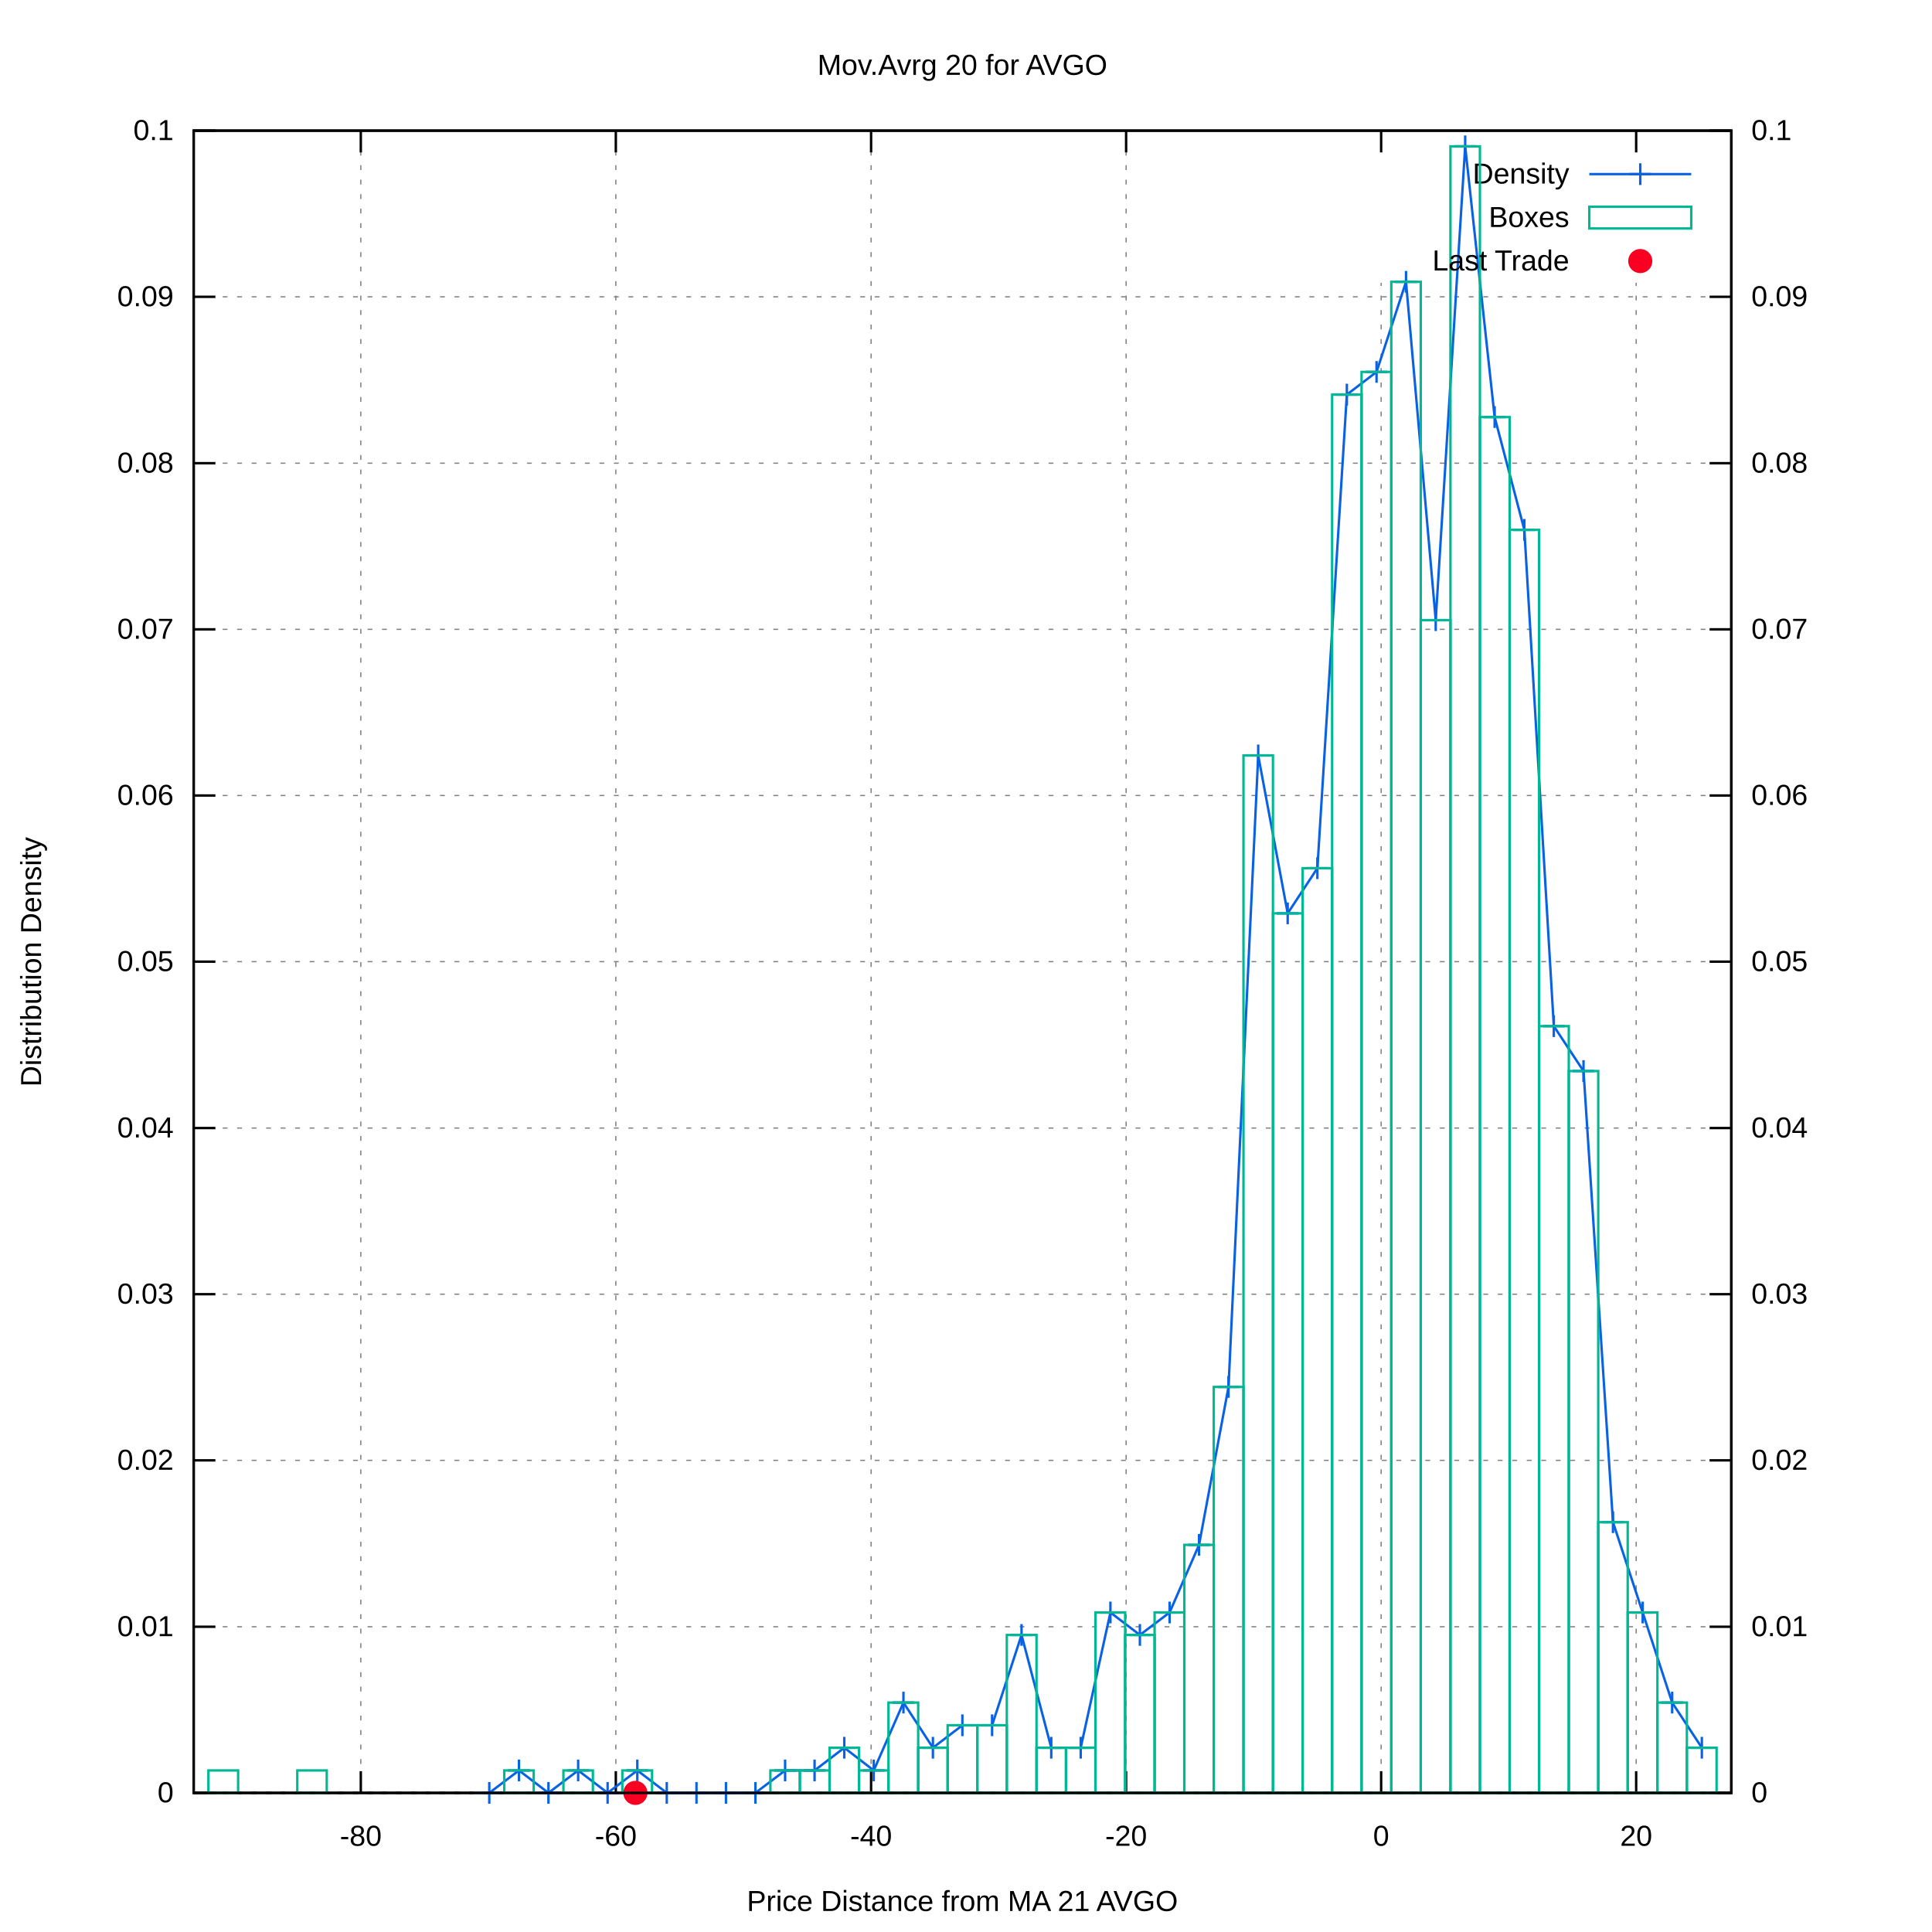
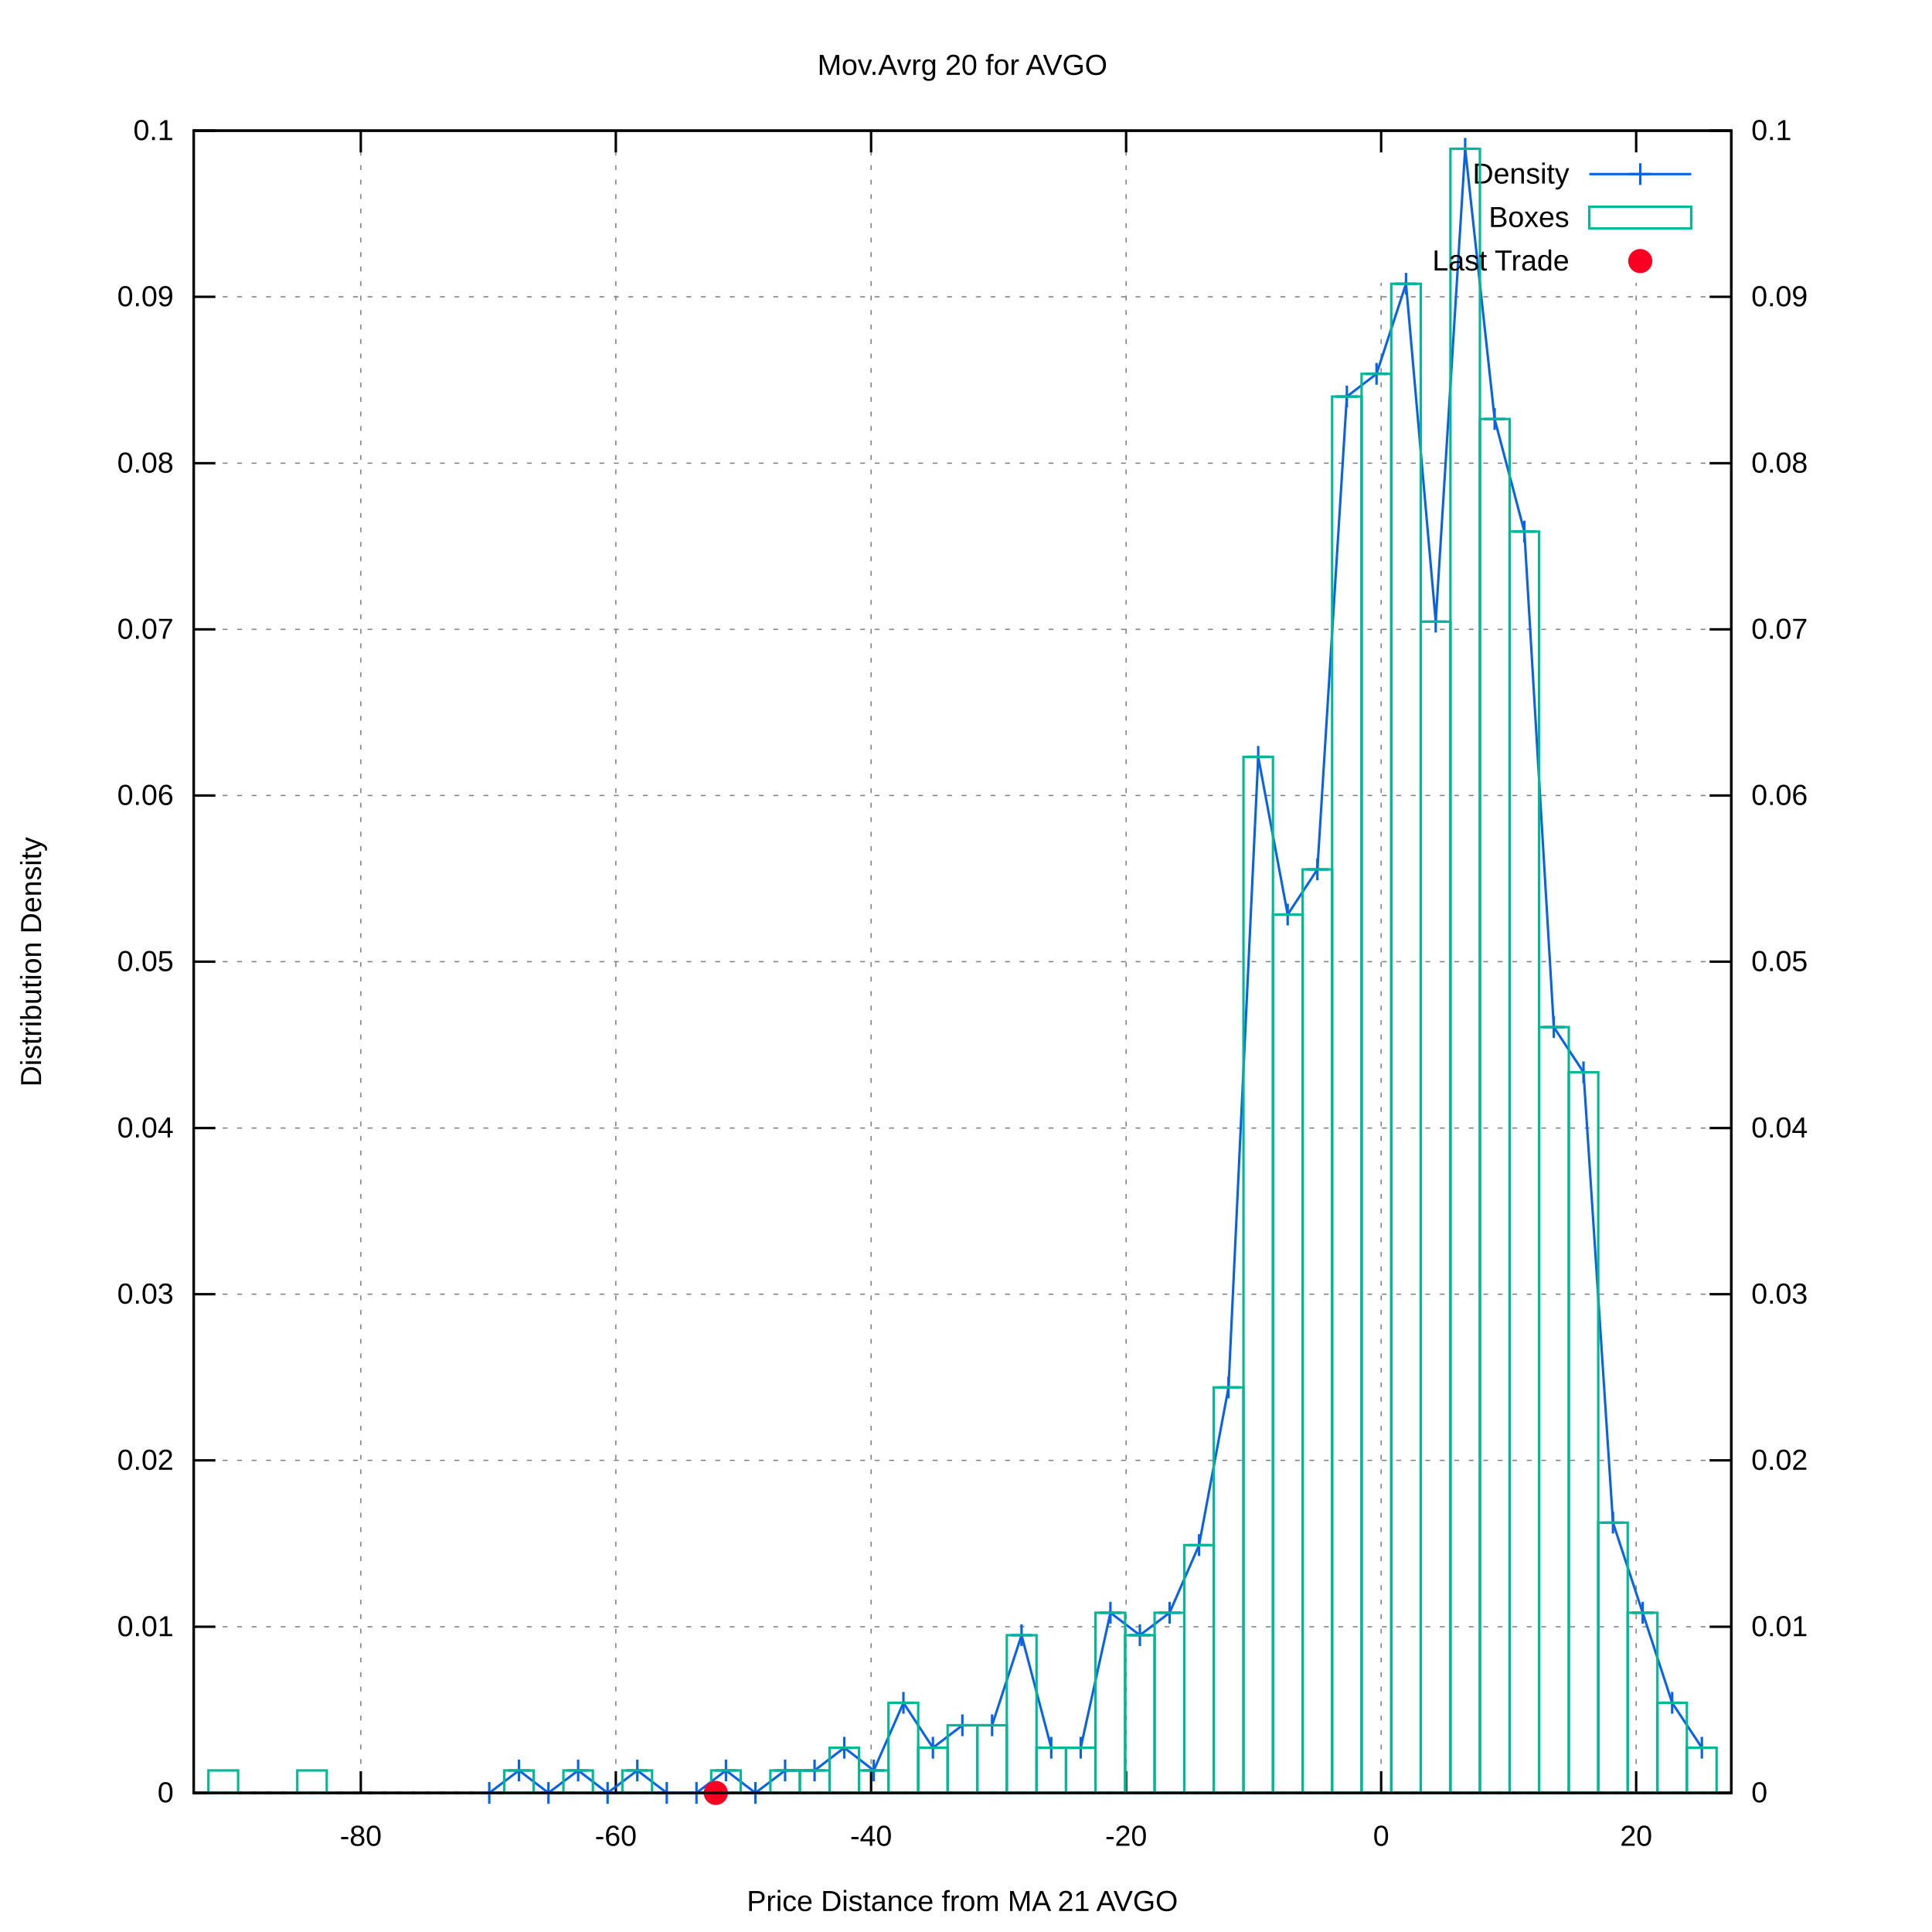
<svg xmlns="http://www.w3.org/2000/svg" xmlns:xlink="http://www.w3.org/1999/xlink" viewBox="0 0 800 800">
  <g id="gnuplot_canvas">
    <rect x="0" y="0" width="800" height="800" fill="#ffffff" />
    <defs>
      <circle id="gpDot" r="0.5" stroke-width="0.5" />
      <path id="gpPt0" stroke-width="0.222" stroke="currentColor" d="M-1,0 h2 M0,-1 v2" />
      <path id="gpPt1" stroke-width="0.222" stroke="currentColor" d="M-1,-1 L1,1 M1,-1 L-1,1" />
      <path id="gpPt2" stroke-width="0.222" stroke="currentColor" d="M-1,0 L1,0 M0,-1 L0,1 M-1,-1 L1,1 M-1,1 L1,-1" />
      <rect id="gpPt3" stroke-width="0.222" stroke="currentColor" x="-1" y="-1" width="2" height="2" />
      <rect id="gpPt4" stroke-width="0.222" stroke="currentColor" fill="currentColor" x="-1" y="-1" width="2" height="2" />
      <circle id="gpPt5" stroke-width="0.222" stroke="currentColor" cx="0" cy="0" r="1" />
      <use xlink:href="#gpPt5" id="gpPt6" fill="currentColor" stroke="none" />
      <path id="gpPt7" stroke-width="0.222" stroke="currentColor" d="M0,-1.33 L-1.33,0.67 L1.33,0.67 z" />
      <use xlink:href="#gpPt7" id="gpPt8" fill="currentColor" stroke="none" />
      <use xlink:href="#gpPt7" id="gpPt9" stroke="currentColor" transform="rotate(180)" />
      <use xlink:href="#gpPt9" id="gpPt10" fill="currentColor" stroke="none" />
      <use xlink:href="#gpPt3" id="gpPt11" stroke="currentColor" transform="rotate(45)" />
      <use xlink:href="#gpPt11" id="gpPt12" fill="currentColor" stroke="none" />
      <path id="gpPt13" stroke-width="0.222" stroke="currentColor" d="M0,1.330 L1.265,0.411 L0.782,-1.067 L-0.782,-1.076 L-1.265,0.411 z" />
      <use xlink:href="#gpPt13" id="gpPt14" fill="currentColor" stroke="none" />
      <filter id="textbox" filterUnits="objectBoundingBox" x="0" y="0" height="1" width="1">
        <feFlood flood-color="#FFFFFF" flood-opacity="1" result="bgnd" />
        <feComposite in="SourceGraphic" in2="bgnd" operator="atop" />
      </filter>
      <filter id="greybox" filterUnits="objectBoundingBox" x="0" y="0" height="1" width="1">
        <feFlood flood-color="lightgrey" flood-opacity="1" result="grey" />
        <feComposite in="SourceGraphic" in2="grey" operator="atop" />
      </filter>
    </defs>
    <g fill="none" color="#FFFFFF" stroke="black" stroke-width="1.00" stroke-linecap="butt" stroke-linejoin="miter">
</g>
    <g fill="none" color="black" stroke="currentColor" stroke-width="1.00" stroke-linecap="butt" stroke-linejoin="miter">
</g>
    <g fill="none" color="black" stroke="black" stroke-width="0.50" stroke-linecap="butt" stroke-linejoin="miter">
</g>
    <g fill="none" color="gray" stroke="currentColor" stroke-width="0.50" stroke-linecap="butt" stroke-linejoin="miter">
      <path stroke="gray" stroke-dasharray="2,4" class="gridline" d="M80.2,742.4 L716.9,742.4  " />
    </g>
    <g fill="none" color="gray" stroke="gray" stroke-width="1.00" stroke-linecap="butt" stroke-linejoin="miter">
</g>
    <g fill="none" color="black" stroke="currentColor" stroke-width="1.00" stroke-linecap="butt" stroke-linejoin="miter">
      <path stroke="black" d="M80.2,742.4 L89.2,742.4  " />
      <g transform="translate(71.9,746.3)" stroke="none" fill="black" font-family="arial" font-size="12.00" text-anchor="end">
        <text>
          <tspan font-family="arial"> 0</tspan>
        </text>
      </g>
    </g>
    <g fill="none" color="black" stroke="currentColor" stroke-width="1.00" stroke-linecap="butt" stroke-linejoin="miter">
</g>
    <g fill="none" color="black" stroke="black" stroke-width="0.50" stroke-linecap="butt" stroke-linejoin="miter">
</g>
    <g fill="none" color="gray" stroke="currentColor" stroke-width="0.50" stroke-linecap="butt" stroke-linejoin="miter">
      <path stroke="gray" stroke-dasharray="2,4" class="gridline" d="M80.2,673.6 L716.9,673.6  " />
    </g>
    <g fill="none" color="gray" stroke="gray" stroke-width="1.00" stroke-linecap="butt" stroke-linejoin="miter">
</g>
    <g fill="none" color="black" stroke="currentColor" stroke-width="1.00" stroke-linecap="butt" stroke-linejoin="miter">
      <path stroke="black" d="M80.2,673.6 L89.2,673.6  " />
      <g transform="translate(71.9,677.5)" stroke="none" fill="black" font-family="arial" font-size="12.00" text-anchor="end">
        <text>
          <tspan font-family="arial"> 0.01</tspan>
        </text>
      </g>
    </g>
    <g fill="none" color="black" stroke="currentColor" stroke-width="1.00" stroke-linecap="butt" stroke-linejoin="miter">
</g>
    <g fill="none" color="black" stroke="black" stroke-width="0.50" stroke-linecap="butt" stroke-linejoin="miter">
</g>
    <g fill="none" color="gray" stroke="currentColor" stroke-width="0.50" stroke-linecap="butt" stroke-linejoin="miter">
      <path stroke="gray" stroke-dasharray="2,4" class="gridline" d="M80.2,604.7 L716.9,604.7  " />
    </g>
    <g fill="none" color="gray" stroke="gray" stroke-width="1.00" stroke-linecap="butt" stroke-linejoin="miter">
</g>
    <g fill="none" color="black" stroke="currentColor" stroke-width="1.00" stroke-linecap="butt" stroke-linejoin="miter">
      <path stroke="black" d="M80.2,604.7 L89.2,604.7  " />
      <g transform="translate(71.9,608.6)" stroke="none" fill="black" font-family="arial" font-size="12.00" text-anchor="end">
        <text>
          <tspan font-family="arial"> 0.02</tspan>
        </text>
      </g>
    </g>
    <g fill="none" color="black" stroke="currentColor" stroke-width="1.00" stroke-linecap="butt" stroke-linejoin="miter">
</g>
    <g fill="none" color="black" stroke="black" stroke-width="0.50" stroke-linecap="butt" stroke-linejoin="miter">
</g>
    <g fill="none" color="gray" stroke="currentColor" stroke-width="0.50" stroke-linecap="butt" stroke-linejoin="miter">
      <path stroke="gray" stroke-dasharray="2,4" class="gridline" d="M80.2,535.9 L716.9,535.9  " />
    </g>
    <g fill="none" color="gray" stroke="gray" stroke-width="1.00" stroke-linecap="butt" stroke-linejoin="miter">
</g>
    <g fill="none" color="black" stroke="currentColor" stroke-width="1.00" stroke-linecap="butt" stroke-linejoin="miter">
      <path stroke="black" d="M80.2,535.9 L89.2,535.9  " />
      <g transform="translate(71.9,539.8)" stroke="none" fill="black" font-family="arial" font-size="12.00" text-anchor="end">
        <text>
          <tspan font-family="arial"> 0.03</tspan>
        </text>
      </g>
    </g>
    <g fill="none" color="black" stroke="currentColor" stroke-width="1.00" stroke-linecap="butt" stroke-linejoin="miter">
</g>
    <g fill="none" color="black" stroke="black" stroke-width="0.50" stroke-linecap="butt" stroke-linejoin="miter">
</g>
    <g fill="none" color="gray" stroke="currentColor" stroke-width="0.50" stroke-linecap="butt" stroke-linejoin="miter">
      <path stroke="gray" stroke-dasharray="2,4" class="gridline" d="M80.2,467.1 L716.9,467.1  " />
    </g>
    <g fill="none" color="gray" stroke="gray" stroke-width="1.00" stroke-linecap="butt" stroke-linejoin="miter">
</g>
    <g fill="none" color="black" stroke="currentColor" stroke-width="1.00" stroke-linecap="butt" stroke-linejoin="miter">
      <path stroke="black" d="M80.2,467.1 L89.2,467.1  " />
      <g transform="translate(71.9,471.0)" stroke="none" fill="black" font-family="arial" font-size="12.00" text-anchor="end">
        <text>
          <tspan font-family="arial"> 0.04</tspan>
        </text>
      </g>
    </g>
    <g fill="none" color="black" stroke="currentColor" stroke-width="1.00" stroke-linecap="butt" stroke-linejoin="miter">
</g>
    <g fill="none" color="black" stroke="black" stroke-width="0.50" stroke-linecap="butt" stroke-linejoin="miter">
</g>
    <g fill="none" color="gray" stroke="currentColor" stroke-width="0.50" stroke-linecap="butt" stroke-linejoin="miter">
      <path stroke="gray" stroke-dasharray="2,4" class="gridline" d="M80.2,398.2 L716.9,398.2  " />
    </g>
    <g fill="none" color="gray" stroke="gray" stroke-width="1.00" stroke-linecap="butt" stroke-linejoin="miter">
</g>
    <g fill="none" color="black" stroke="currentColor" stroke-width="1.00" stroke-linecap="butt" stroke-linejoin="miter">
      <path stroke="black" d="M80.2,398.2 L89.2,398.2  " />
      <g transform="translate(71.9,402.1)" stroke="none" fill="black" font-family="arial" font-size="12.00" text-anchor="end">
        <text>
          <tspan font-family="arial"> 0.05</tspan>
        </text>
      </g>
    </g>
    <g fill="none" color="black" stroke="currentColor" stroke-width="1.00" stroke-linecap="butt" stroke-linejoin="miter">
</g>
    <g fill="none" color="black" stroke="black" stroke-width="0.50" stroke-linecap="butt" stroke-linejoin="miter">
</g>
    <g fill="none" color="gray" stroke="currentColor" stroke-width="0.50" stroke-linecap="butt" stroke-linejoin="miter">
      <path stroke="gray" stroke-dasharray="2,4" class="gridline" d="M80.2,329.4 L716.9,329.4  " />
    </g>
    <g fill="none" color="gray" stroke="gray" stroke-width="1.00" stroke-linecap="butt" stroke-linejoin="miter">
</g>
    <g fill="none" color="black" stroke="currentColor" stroke-width="1.00" stroke-linecap="butt" stroke-linejoin="miter">
      <path stroke="black" d="M80.2,329.4 L89.2,329.4  " />
      <g transform="translate(71.9,333.3)" stroke="none" fill="black" font-family="arial" font-size="12.00" text-anchor="end">
        <text>
          <tspan font-family="arial"> 0.06</tspan>
        </text>
      </g>
    </g>
    <g fill="none" color="black" stroke="currentColor" stroke-width="1.00" stroke-linecap="butt" stroke-linejoin="miter">
</g>
    <g fill="none" color="black" stroke="black" stroke-width="0.50" stroke-linecap="butt" stroke-linejoin="miter">
</g>
    <g fill="none" color="gray" stroke="currentColor" stroke-width="0.50" stroke-linecap="butt" stroke-linejoin="miter">
      <path stroke="gray" stroke-dasharray="2,4" class="gridline" d="M80.2,260.6 L716.9,260.6  " />
    </g>
    <g fill="none" color="gray" stroke="gray" stroke-width="1.00" stroke-linecap="butt" stroke-linejoin="miter">
</g>
    <g fill="none" color="black" stroke="currentColor" stroke-width="1.00" stroke-linecap="butt" stroke-linejoin="miter">
      <path stroke="black" d="M80.2,260.6 L89.2,260.6  " />
      <g transform="translate(71.9,264.5)" stroke="none" fill="black" font-family="arial" font-size="12.00" text-anchor="end">
        <text>
          <tspan font-family="arial"> 0.07</tspan>
        </text>
      </g>
    </g>
    <g fill="none" color="black" stroke="currentColor" stroke-width="1.00" stroke-linecap="butt" stroke-linejoin="miter">
</g>
    <g fill="none" color="black" stroke="black" stroke-width="0.50" stroke-linecap="butt" stroke-linejoin="miter">
</g>
    <g fill="none" color="gray" stroke="currentColor" stroke-width="0.50" stroke-linecap="butt" stroke-linejoin="miter">
      <path stroke="gray" stroke-dasharray="2,4" class="gridline" d="M80.2,191.8 L716.9,191.8  " />
    </g>
    <g fill="none" color="gray" stroke="gray" stroke-width="1.00" stroke-linecap="butt" stroke-linejoin="miter">
</g>
    <g fill="none" color="black" stroke="currentColor" stroke-width="1.00" stroke-linecap="butt" stroke-linejoin="miter">
      <path stroke="black" d="M80.2,191.8 L89.2,191.8  " />
      <g transform="translate(71.9,195.7)" stroke="none" fill="black" font-family="arial" font-size="12.00" text-anchor="end">
        <text>
          <tspan font-family="arial"> 0.08</tspan>
        </text>
      </g>
    </g>
    <g fill="none" color="black" stroke="currentColor" stroke-width="1.00" stroke-linecap="butt" stroke-linejoin="miter">
</g>
    <g fill="none" color="black" stroke="black" stroke-width="0.50" stroke-linecap="butt" stroke-linejoin="miter">
</g>
    <g fill="none" color="gray" stroke="currentColor" stroke-width="0.50" stroke-linecap="butt" stroke-linejoin="miter">
      <path stroke="gray" stroke-dasharray="2,4" class="gridline" d="M80.2,122.9 L716.9,122.9  " />
    </g>
    <g fill="none" color="gray" stroke="gray" stroke-width="1.00" stroke-linecap="butt" stroke-linejoin="miter">
</g>
    <g fill="none" color="black" stroke="currentColor" stroke-width="1.00" stroke-linecap="butt" stroke-linejoin="miter">
      <path stroke="black" d="M80.2,122.9 L89.2,122.9  " />
      <g transform="translate(71.9,126.8)" stroke="none" fill="black" font-family="arial" font-size="12.00" text-anchor="end">
        <text>
          <tspan font-family="arial"> 0.09</tspan>
        </text>
      </g>
    </g>
    <g fill="none" color="black" stroke="currentColor" stroke-width="1.00" stroke-linecap="butt" stroke-linejoin="miter">
</g>
    <g fill="none" color="black" stroke="black" stroke-width="0.50" stroke-linecap="butt" stroke-linejoin="miter">
</g>
    <g fill="none" color="gray" stroke="currentColor" stroke-width="0.50" stroke-linecap="butt" stroke-linejoin="miter">
      <path stroke="gray" stroke-dasharray="2,4" class="gridline" d="M80.2,54.1 L716.9,54.1  " />
    </g>
    <g fill="none" color="gray" stroke="gray" stroke-width="1.00" stroke-linecap="butt" stroke-linejoin="miter">
</g>
    <g fill="none" color="black" stroke="currentColor" stroke-width="1.00" stroke-linecap="butt" stroke-linejoin="miter">
      <path stroke="black" d="M80.2,54.1 L89.2,54.1  " />
      <g transform="translate(71.9,58.0)" stroke="none" fill="black" font-family="arial" font-size="12.00" text-anchor="end">
        <text>
          <tspan font-family="arial"> 0.1</tspan>
        </text>
      </g>
    </g>
    <g fill="none" color="black" stroke="currentColor" stroke-width="1.00" stroke-linecap="butt" stroke-linejoin="miter">
</g>
    <g fill="none" color="black" stroke="black" stroke-width="0.50" stroke-linecap="butt" stroke-linejoin="miter">
</g>
    <g fill="none" color="gray" stroke="currentColor" stroke-width="0.50" stroke-linecap="butt" stroke-linejoin="miter">
      <path stroke="gray" stroke-dasharray="2,4" class="gridline" d="M149.4,742.4 L149.4,54.1  " />
    </g>
    <g fill="none" color="gray" stroke="gray" stroke-width="1.00" stroke-linecap="butt" stroke-linejoin="miter">
</g>
    <g fill="none" color="black" stroke="currentColor" stroke-width="1.00" stroke-linecap="butt" stroke-linejoin="miter">
      <path stroke="black" d="M149.4,742.4 L149.4,733.4 M149.4,54.1 L149.4,63.1  " />
      <g transform="translate(149.4,764.3)" stroke="none" fill="black" font-family="arial" font-size="12.00" text-anchor="middle">
        <text>
          <tspan font-family="arial">-80</tspan>
        </text>
      </g>
    </g>
    <g fill="none" color="black" stroke="currentColor" stroke-width="1.00" stroke-linecap="butt" stroke-linejoin="miter">
</g>
    <g fill="none" color="black" stroke="black" stroke-width="0.50" stroke-linecap="butt" stroke-linejoin="miter">
</g>
    <g fill="none" color="gray" stroke="currentColor" stroke-width="0.50" stroke-linecap="butt" stroke-linejoin="miter">
      <path stroke="gray" stroke-dasharray="2,4" class="gridline" d="M255.0,742.4 L255.0,54.1  " />
    </g>
    <g fill="none" color="gray" stroke="gray" stroke-width="1.00" stroke-linecap="butt" stroke-linejoin="miter">
</g>
    <g fill="none" color="black" stroke="currentColor" stroke-width="1.00" stroke-linecap="butt" stroke-linejoin="miter">
      <path stroke="black" d="M255.0,742.4 L255.0,733.4 M255.0,54.1 L255.0,63.1  " />
      <g transform="translate(255.0,764.3)" stroke="none" fill="black" font-family="arial" font-size="12.00" text-anchor="middle">
        <text>
          <tspan font-family="arial">-60</tspan>
        </text>
      </g>
    </g>
    <g fill="none" color="black" stroke="currentColor" stroke-width="1.00" stroke-linecap="butt" stroke-linejoin="miter">
</g>
    <g fill="none" color="black" stroke="black" stroke-width="0.50" stroke-linecap="butt" stroke-linejoin="miter">
</g>
    <g fill="none" color="gray" stroke="currentColor" stroke-width="0.50" stroke-linecap="butt" stroke-linejoin="miter">
      <path stroke="gray" stroke-dasharray="2,4" class="gridline" d="M360.7,742.4 L360.7,54.1  " />
    </g>
    <g fill="none" color="gray" stroke="gray" stroke-width="1.00" stroke-linecap="butt" stroke-linejoin="miter">
</g>
    <g fill="none" color="black" stroke="currentColor" stroke-width="1.00" stroke-linecap="butt" stroke-linejoin="miter">
      <path stroke="black" d="M360.7,742.4 L360.7,733.4 M360.7,54.1 L360.7,63.1  " />
      <g transform="translate(360.7,764.3)" stroke="none" fill="black" font-family="arial" font-size="12.00" text-anchor="middle">
        <text>
          <tspan font-family="arial">-40</tspan>
        </text>
      </g>
    </g>
    <g fill="none" color="black" stroke="currentColor" stroke-width="1.00" stroke-linecap="butt" stroke-linejoin="miter">
</g>
    <g fill="none" color="black" stroke="black" stroke-width="0.50" stroke-linecap="butt" stroke-linejoin="miter">
</g>
    <g fill="none" color="gray" stroke="currentColor" stroke-width="0.50" stroke-linecap="butt" stroke-linejoin="miter">
      <path stroke="gray" stroke-dasharray="2,4" class="gridline" d="M466.3,742.4 L466.3,54.1  " />
    </g>
    <g fill="none" color="gray" stroke="gray" stroke-width="1.00" stroke-linecap="butt" stroke-linejoin="miter">
</g>
    <g fill="none" color="black" stroke="currentColor" stroke-width="1.00" stroke-linecap="butt" stroke-linejoin="miter">
      <path stroke="black" d="M466.3,742.4 L466.3,733.4 M466.3,54.1 L466.3,63.1  " />
      <g transform="translate(466.3,764.3)" stroke="none" fill="black" font-family="arial" font-size="12.00" text-anchor="middle">
        <text>
          <tspan font-family="arial">-20</tspan>
        </text>
      </g>
    </g>
    <g fill="none" color="black" stroke="currentColor" stroke-width="1.00" stroke-linecap="butt" stroke-linejoin="miter">
</g>
    <g fill="none" color="black" stroke="black" stroke-width="0.50" stroke-linecap="butt" stroke-linejoin="miter">
</g>
    <g fill="none" color="gray" stroke="currentColor" stroke-width="0.50" stroke-linecap="butt" stroke-linejoin="miter">
      <path stroke="gray" stroke-dasharray="2,4" class="gridline" d="M571.9,742.4 L571.9,117.1 M571.9,63.1 L571.9,54.1  " />
    </g>
    <g fill="none" color="gray" stroke="gray" stroke-width="1.00" stroke-linecap="butt" stroke-linejoin="miter">
</g>
    <g fill="none" color="black" stroke="currentColor" stroke-width="1.00" stroke-linecap="butt" stroke-linejoin="miter">
      <path stroke="black" d="M571.9,742.4 L571.9,733.4 M571.9,54.1 L571.9,63.1  " />
      <g transform="translate(571.9,764.3)" stroke="none" fill="black" font-family="arial" font-size="12.00" text-anchor="middle">
        <text>
          <tspan font-family="arial"> 0</tspan>
        </text>
      </g>
    </g>
    <g fill="none" color="black" stroke="currentColor" stroke-width="1.00" stroke-linecap="butt" stroke-linejoin="miter">
</g>
    <g fill="none" color="black" stroke="black" stroke-width="0.50" stroke-linecap="butt" stroke-linejoin="miter">
</g>
    <g fill="none" color="gray" stroke="currentColor" stroke-width="0.50" stroke-linecap="butt" stroke-linejoin="miter">
      <path stroke="gray" stroke-dasharray="2,4" class="gridline" d="M677.5,742.4 L677.5,117.1 M677.5,63.1 L677.5,54.1  " />
    </g>
    <g fill="none" color="gray" stroke="gray" stroke-width="1.00" stroke-linecap="butt" stroke-linejoin="miter">
</g>
    <g fill="none" color="black" stroke="currentColor" stroke-width="1.00" stroke-linecap="butt" stroke-linejoin="miter">
      <path stroke="black" d="M677.5,742.4 L677.5,733.4 M677.5,54.1 L677.5,63.1  " />
      <g transform="translate(677.5,764.3)" stroke="none" fill="black" font-family="arial" font-size="12.00" text-anchor="middle">
        <text>
          <tspan font-family="arial"> 20</tspan>
        </text>
      </g>
    </g>
    <g fill="none" color="black" stroke="currentColor" stroke-width="1.00" stroke-linecap="butt" stroke-linejoin="miter">
      <path stroke="black" d="M716.9,742.4 L707.9,742.4  " />
      <g transform="translate(725.2,746.3)" stroke="none" fill="black" font-family="arial" font-size="12.00" text-anchor="start">
        <text>
          <tspan font-family="arial"> 0</tspan>
        </text>
      </g>
    </g>
    <g fill="none" color="black" stroke="currentColor" stroke-width="1.00" stroke-linecap="butt" stroke-linejoin="miter">
      <path stroke="black" d="M716.9,673.6 L707.9,673.6  " />
      <g transform="translate(725.2,677.5)" stroke="none" fill="black" font-family="arial" font-size="12.00" text-anchor="start">
        <text>
          <tspan font-family="arial"> 0.01</tspan>
        </text>
      </g>
    </g>
    <g fill="none" color="black" stroke="currentColor" stroke-width="1.00" stroke-linecap="butt" stroke-linejoin="miter">
      <path stroke="black" d="M716.9,604.7 L707.9,604.7  " />
      <g transform="translate(725.2,608.6)" stroke="none" fill="black" font-family="arial" font-size="12.00" text-anchor="start">
        <text>
          <tspan font-family="arial"> 0.02</tspan>
        </text>
      </g>
    </g>
    <g fill="none" color="black" stroke="currentColor" stroke-width="1.00" stroke-linecap="butt" stroke-linejoin="miter">
      <path stroke="black" d="M716.9,535.9 L707.9,535.9  " />
      <g transform="translate(725.2,539.8)" stroke="none" fill="black" font-family="arial" font-size="12.00" text-anchor="start">
        <text>
          <tspan font-family="arial"> 0.03</tspan>
        </text>
      </g>
    </g>
    <g fill="none" color="black" stroke="currentColor" stroke-width="1.00" stroke-linecap="butt" stroke-linejoin="miter">
      <path stroke="black" d="M716.9,467.1 L707.9,467.1  " />
      <g transform="translate(725.2,471.0)" stroke="none" fill="black" font-family="arial" font-size="12.00" text-anchor="start">
        <text>
          <tspan font-family="arial"> 0.04</tspan>
        </text>
      </g>
    </g>
    <g fill="none" color="black" stroke="currentColor" stroke-width="1.00" stroke-linecap="butt" stroke-linejoin="miter">
      <path stroke="black" d="M716.9,398.2 L707.9,398.2  " />
      <g transform="translate(725.2,402.1)" stroke="none" fill="black" font-family="arial" font-size="12.00" text-anchor="start">
        <text>
          <tspan font-family="arial"> 0.05</tspan>
        </text>
      </g>
    </g>
    <g fill="none" color="black" stroke="currentColor" stroke-width="1.00" stroke-linecap="butt" stroke-linejoin="miter">
      <path stroke="black" d="M716.9,329.4 L707.9,329.4  " />
      <g transform="translate(725.2,333.3)" stroke="none" fill="black" font-family="arial" font-size="12.00" text-anchor="start">
        <text>
          <tspan font-family="arial"> 0.06</tspan>
        </text>
      </g>
    </g>
    <g fill="none" color="black" stroke="currentColor" stroke-width="1.00" stroke-linecap="butt" stroke-linejoin="miter">
      <path stroke="black" d="M716.9,260.6 L707.9,260.6  " />
      <g transform="translate(725.2,264.5)" stroke="none" fill="black" font-family="arial" font-size="12.00" text-anchor="start">
        <text>
          <tspan font-family="arial"> 0.07</tspan>
        </text>
      </g>
    </g>
    <g fill="none" color="black" stroke="currentColor" stroke-width="1.00" stroke-linecap="butt" stroke-linejoin="miter">
      <path stroke="black" d="M716.9,191.8 L707.9,191.8  " />
      <g transform="translate(725.2,195.7)" stroke="none" fill="black" font-family="arial" font-size="12.00" text-anchor="start">
        <text>
          <tspan font-family="arial"> 0.08</tspan>
        </text>
      </g>
    </g>
    <g fill="none" color="black" stroke="currentColor" stroke-width="1.00" stroke-linecap="butt" stroke-linejoin="miter">
      <path stroke="black" d="M716.9,122.9 L707.9,122.9  " />
      <g transform="translate(725.2,126.8)" stroke="none" fill="black" font-family="arial" font-size="12.00" text-anchor="start">
        <text>
          <tspan font-family="arial"> 0.09</tspan>
        </text>
      </g>
    </g>
    <g fill="none" color="black" stroke="currentColor" stroke-width="1.00" stroke-linecap="butt" stroke-linejoin="miter">
      <path stroke="black" d="M716.9,54.1 L707.9,54.1  " />
      <g transform="translate(725.2,58.0)" stroke="none" fill="black" font-family="arial" font-size="12.00" text-anchor="start">
        <text>
          <tspan font-family="arial"> 0.1</tspan>
        </text>
      </g>
    </g>
    <g fill="none" color="black" stroke="currentColor" stroke-width="1.00" stroke-linecap="butt" stroke-linejoin="miter">
</g>
    <g fill="none" color="gray" stroke="currentColor" stroke-width="1.00" stroke-linecap="butt" stroke-linejoin="miter">
      <path stroke="black" stroke-dasharray="2,4" d="M80.2,742.4 L716.9,742.4  " />
    </g>
    <g fill="none" color="black" stroke="currentColor" stroke-width="1.00" stroke-linecap="butt" stroke-linejoin="miter">
      <path stroke="black" d="M80.2,54.1 L80.2,742.4 L716.9,742.4 L716.9,54.1 L80.2,54.1 Z  " />
    </g>
    <g fill="none" color="black" stroke="currentColor" stroke-width="1.00" stroke-linecap="butt" stroke-linejoin="miter">
      <g transform="translate(17.0,398.3) rotate(270)" stroke="none" fill="black" font-family="arial" font-size="12.00" text-anchor="middle">
        <text>
          <tspan font-family="arial">Distribution Density</tspan>
        </text>
      </g>
    </g>
    <g fill="none" color="black" stroke="currentColor" stroke-width="1.00" stroke-linecap="butt" stroke-linejoin="miter">
      <g transform="translate(398.5,791.3)" stroke="none" fill="black" font-family="arial" font-size="12.00" text-anchor="middle">
        <text>
          <tspan font-family="arial">Price Distance from MA 21 AVGO</tspan>
        </text>
      </g>
    </g>
    <g fill="none" color="black" stroke="currentColor" stroke-width="1.00" stroke-linecap="butt" stroke-linejoin="miter">
      <g transform="translate(398.5,31.0)" stroke="none" fill="black" font-family="arial" font-size="12.00" text-anchor="middle">
        <text>
          <tspan font-family="arial">Mov.Avrg 20 for AVGO </tspan>
        </text>
      </g>
    </g>
    <g id="gnuplot_plot_1">
      <g fill="none" color="black" stroke="currentColor" stroke-width="1.00" stroke-linecap="butt" stroke-linejoin="miter">
        <g transform="translate(649.8,76.0)" stroke="none" fill="black" font-family="arial" font-size="12.00" text-anchor="end">
          <text>
            <tspan font-family="arial">Density</tspan>
          </text>
        </g>
      </g>
      <g fill="none" color="black" stroke="currentColor" stroke-width="1.00" stroke-linecap="butt" stroke-linejoin="miter">
-         <path stroke="rgb(  9,  97, 228)" d="M658.1,72.1 L700.3,72.1 M202.6,742.4 L214.9,733.1 L227.1,742.4 L239.4,733.1 L251.6,742.4 L263.9,733.1   L276.1,742.4 L288.4,742.4 L300.6,742.4 L312.8,742.4 L325.1,733.1 L337.3,733.1 L349.6,723.7 L361.8,733.1   L374.1,705.0 L386.3,723.7 L398.5,714.4 L410.8,714.4 L423.0,677.0 L435.3,723.7 L447.5,723.7 L459.8,667.7   L472.0,677.0 L484.3,667.7 L496.5,639.7 L508.7,574.3 L521.0,312.8 L533.2,378.2 L545.5,359.5 L557.7,163.4   L570.0,154.0 L582.2,116.7 L594.5,256.8 L606.7,60.6 L618.9,172.7 L631.2,219.4 L643.4,424.9 L655.7,443.5   L667.9,630.3 L680.2,667.7 L692.4,705.0 L704.7,723.7  " />
+         <path stroke="rgb(  9,  97, 228)" d="M658.1,72.1 L700.3,72.1 M202.6,742.4 L214.9,733.1 L227.1,742.4 L239.4,733.1 L251.6,742.4 L263.9,733.1   L276.1,742.4 L288.4,742.4 L300.6,733.1 L312.8,742.4 L325.1,733.1 L337.3,733.1 L349.6,723.7 L361.8,733.1   L374.1,705.1 L386.3,723.7 L398.5,714.4 L410.8,714.4 L423.0,677.1 L435.3,723.7 L447.5,723.7 L459.8,667.8   L472.0,677.1 L484.3,667.8 L496.5,639.8 L508.7,574.5 L521.0,313.4 L533.2,378.7 L545.5,360.0 L557.7,164.2   L570.0,154.8 L582.2,117.5 L594.5,257.4 L606.7,61.6 L618.9,173.5 L631.2,220.1 L643.4,425.3 L655.7,444.0   L667.9,630.5 L680.2,667.8 L692.4,705.1 L704.7,723.7  " />
        <use xlink:href="#gpPt0" transform="translate(202.6,742.4) scale(4.50)" color="rgb(  9,  97, 228)" />
        <use xlink:href="#gpPt0" transform="translate(214.9,733.1) scale(4.50)" color="rgb(  9,  97, 228)" />
        <use xlink:href="#gpPt0" transform="translate(227.1,742.4) scale(4.50)" color="rgb(  9,  97, 228)" />
        <use xlink:href="#gpPt0" transform="translate(239.4,733.1) scale(4.50)" color="rgb(  9,  97, 228)" />
        <use xlink:href="#gpPt0" transform="translate(251.6,742.4) scale(4.50)" color="rgb(  9,  97, 228)" />
        <use xlink:href="#gpPt0" transform="translate(263.9,733.1) scale(4.50)" color="rgb(  9,  97, 228)" />
        <use xlink:href="#gpPt0" transform="translate(276.1,742.4) scale(4.50)" color="rgb(  9,  97, 228)" />
        <use xlink:href="#gpPt0" transform="translate(288.4,742.4) scale(4.50)" color="rgb(  9,  97, 228)" />
-         <use xlink:href="#gpPt0" transform="translate(300.6,742.4) scale(4.50)" color="rgb(  9,  97, 228)" />
+         <use xlink:href="#gpPt0" transform="translate(300.6,733.1) scale(4.50)" color="rgb(  9,  97, 228)" />
        <use xlink:href="#gpPt0" transform="translate(312.8,742.4) scale(4.50)" color="rgb(  9,  97, 228)" />
        <use xlink:href="#gpPt0" transform="translate(325.1,733.1) scale(4.50)" color="rgb(  9,  97, 228)" />
        <use xlink:href="#gpPt0" transform="translate(337.3,733.1) scale(4.50)" color="rgb(  9,  97, 228)" />
        <use xlink:href="#gpPt0" transform="translate(349.6,723.7) scale(4.50)" color="rgb(  9,  97, 228)" />
        <use xlink:href="#gpPt0" transform="translate(361.8,733.1) scale(4.50)" color="rgb(  9,  97, 228)" />
-         <use xlink:href="#gpPt0" transform="translate(374.1,705.0) scale(4.50)" color="rgb(  9,  97, 228)" />
+         <use xlink:href="#gpPt0" transform="translate(374.1,705.1) scale(4.50)" color="rgb(  9,  97, 228)" />
        <use xlink:href="#gpPt0" transform="translate(386.3,723.7) scale(4.50)" color="rgb(  9,  97, 228)" />
        <use xlink:href="#gpPt0" transform="translate(398.5,714.4) scale(4.50)" color="rgb(  9,  97, 228)" />
        <use xlink:href="#gpPt0" transform="translate(410.8,714.4) scale(4.50)" color="rgb(  9,  97, 228)" />
-         <use xlink:href="#gpPt0" transform="translate(423.0,677.0) scale(4.50)" color="rgb(  9,  97, 228)" />
+         <use xlink:href="#gpPt0" transform="translate(423.0,677.1) scale(4.50)" color="rgb(  9,  97, 228)" />
        <use xlink:href="#gpPt0" transform="translate(435.3,723.7) scale(4.50)" color="rgb(  9,  97, 228)" />
        <use xlink:href="#gpPt0" transform="translate(447.5,723.7) scale(4.50)" color="rgb(  9,  97, 228)" />
-         <use xlink:href="#gpPt0" transform="translate(459.8,667.7) scale(4.50)" color="rgb(  9,  97, 228)" />
-         <use xlink:href="#gpPt0" transform="translate(472.0,677.0) scale(4.50)" color="rgb(  9,  97, 228)" />
-         <use xlink:href="#gpPt0" transform="translate(484.3,667.7) scale(4.50)" color="rgb(  9,  97, 228)" />
-         <use xlink:href="#gpPt0" transform="translate(496.5,639.7) scale(4.50)" color="rgb(  9,  97, 228)" />
-         <use xlink:href="#gpPt0" transform="translate(508.7,574.3) scale(4.50)" color="rgb(  9,  97, 228)" />
-         <use xlink:href="#gpPt0" transform="translate(521.0,312.8) scale(4.50)" color="rgb(  9,  97, 228)" />
-         <use xlink:href="#gpPt0" transform="translate(533.2,378.2) scale(4.50)" color="rgb(  9,  97, 228)" />
-         <use xlink:href="#gpPt0" transform="translate(545.5,359.5) scale(4.50)" color="rgb(  9,  97, 228)" />
-         <use xlink:href="#gpPt0" transform="translate(557.7,163.4) scale(4.50)" color="rgb(  9,  97, 228)" />
-         <use xlink:href="#gpPt0" transform="translate(570.0,154.0) scale(4.50)" color="rgb(  9,  97, 228)" />
-         <use xlink:href="#gpPt0" transform="translate(582.2,116.7) scale(4.50)" color="rgb(  9,  97, 228)" />
-         <use xlink:href="#gpPt0" transform="translate(594.5,256.8) scale(4.50)" color="rgb(  9,  97, 228)" />
-         <use xlink:href="#gpPt0" transform="translate(606.7,60.6) scale(4.50)" color="rgb(  9,  97, 228)" />
-         <use xlink:href="#gpPt0" transform="translate(618.9,172.7) scale(4.50)" color="rgb(  9,  97, 228)" />
-         <use xlink:href="#gpPt0" transform="translate(631.2,219.4) scale(4.50)" color="rgb(  9,  97, 228)" />
-         <use xlink:href="#gpPt0" transform="translate(643.4,424.9) scale(4.50)" color="rgb(  9,  97, 228)" />
-         <use xlink:href="#gpPt0" transform="translate(655.7,443.5) scale(4.50)" color="rgb(  9,  97, 228)" />
-         <use xlink:href="#gpPt0" transform="translate(667.9,630.3) scale(4.50)" color="rgb(  9,  97, 228)" />
-         <use xlink:href="#gpPt0" transform="translate(680.2,667.7) scale(4.50)" color="rgb(  9,  97, 228)" />
-         <use xlink:href="#gpPt0" transform="translate(692.4,705.0) scale(4.50)" color="rgb(  9,  97, 228)" />
+         <use xlink:href="#gpPt0" transform="translate(459.8,667.8) scale(4.50)" color="rgb(  9,  97, 228)" />
+         <use xlink:href="#gpPt0" transform="translate(472.0,677.1) scale(4.50)" color="rgb(  9,  97, 228)" />
+         <use xlink:href="#gpPt0" transform="translate(484.3,667.8) scale(4.50)" color="rgb(  9,  97, 228)" />
+         <use xlink:href="#gpPt0" transform="translate(496.5,639.8) scale(4.50)" color="rgb(  9,  97, 228)" />
+         <use xlink:href="#gpPt0" transform="translate(508.7,574.5) scale(4.50)" color="rgb(  9,  97, 228)" />
+         <use xlink:href="#gpPt0" transform="translate(521.0,313.4) scale(4.50)" color="rgb(  9,  97, 228)" />
+         <use xlink:href="#gpPt0" transform="translate(533.2,378.7) scale(4.50)" color="rgb(  9,  97, 228)" />
+         <use xlink:href="#gpPt0" transform="translate(545.5,360.0) scale(4.50)" color="rgb(  9,  97, 228)" />
+         <use xlink:href="#gpPt0" transform="translate(557.7,164.2) scale(4.50)" color="rgb(  9,  97, 228)" />
+         <use xlink:href="#gpPt0" transform="translate(570.0,154.8) scale(4.50)" color="rgb(  9,  97, 228)" />
+         <use xlink:href="#gpPt0" transform="translate(582.2,117.5) scale(4.50)" color="rgb(  9,  97, 228)" />
+         <use xlink:href="#gpPt0" transform="translate(594.5,257.4) scale(4.50)" color="rgb(  9,  97, 228)" />
+         <use xlink:href="#gpPt0" transform="translate(606.7,61.6) scale(4.50)" color="rgb(  9,  97, 228)" />
+         <use xlink:href="#gpPt0" transform="translate(618.9,173.5) scale(4.50)" color="rgb(  9,  97, 228)" />
+         <use xlink:href="#gpPt0" transform="translate(631.2,220.1) scale(4.50)" color="rgb(  9,  97, 228)" />
+         <use xlink:href="#gpPt0" transform="translate(643.4,425.3) scale(4.50)" color="rgb(  9,  97, 228)" />
+         <use xlink:href="#gpPt0" transform="translate(655.7,444.0) scale(4.50)" color="rgb(  9,  97, 228)" />
+         <use xlink:href="#gpPt0" transform="translate(667.9,630.5) scale(4.50)" color="rgb(  9,  97, 228)" />
+         <use xlink:href="#gpPt0" transform="translate(680.2,667.8) scale(4.50)" color="rgb(  9,  97, 228)" />
+         <use xlink:href="#gpPt0" transform="translate(692.4,705.1) scale(4.50)" color="rgb(  9,  97, 228)" />
        <use xlink:href="#gpPt0" transform="translate(704.7,723.7) scale(4.50)" color="rgb(  9,  97, 228)" />
        <use xlink:href="#gpPt0" transform="translate(679.2,72.1) scale(4.50)" color="rgb(  9,  97, 228)" />
      </g>
    </g>
    <g id="gnuplot_plot_2">
      <g fill="none" color="black" stroke="currentColor" stroke-width="1.00" stroke-linecap="butt" stroke-linejoin="miter">
        <g transform="translate(649.8,94.0)" stroke="none" fill="black" font-family="arial" font-size="12.00" text-anchor="end">
          <text>
            <tspan font-family="arial">Boxes</tspan>
          </text>
        </g>
      </g>
      <g fill="none" color="black" stroke="currentColor" stroke-width="1.00" stroke-linecap="butt" stroke-linejoin="miter">
        <path stroke="rgb(  0, 184, 148)" d="M658.1,94.6 L700.3,94.6 L700.3,85.6 L658.1,85.6 L658.1,94.6 Z  " />
        <path stroke="rgb(  0, 184, 148)" d="M86.3,742.4 L86.3,733.1 L98.6,733.1 L98.6,742.4 L86.3,742.4 Z  " />
        <path stroke="rgb(  0, 184, 148)" d="M123.1,742.4 L123.1,733.1 L135.3,733.1 L135.3,742.4 L123.1,742.4 Z  " />
        <path stroke="rgb(  0, 184, 148)" d="M208.8,742.4 L208.8,733.1 L221.0,733.1 L221.0,742.4 L208.8,742.4 Z  " />
        <path stroke="rgb(  0, 184, 148)" d="M233.3,742.4 L233.3,733.1 L245.5,733.1 L245.5,742.4 L233.3,742.4 Z  " />
        <path stroke="rgb(  0, 184, 148)" d="M257.7,742.4 L257.7,733.1 L270.0,733.1 L270.0,742.4 L257.7,742.4 Z  " />
+         <path stroke="rgb(  0, 184, 148)" d="M294.5,742.4 L294.5,733.1 L306.7,733.1 L306.7,742.4 L294.5,742.4 Z  " />
        <path stroke="rgb(  0, 184, 148)" d="M319.0,742.4 L319.0,733.1 L331.2,733.1 L331.2,742.4 L319.0,742.4 Z  " />
        <path stroke="rgb(  0, 184, 148)" d="M331.2,742.4 L331.2,733.1 L343.5,733.1 L343.5,742.4 L331.2,742.4 Z  " />
        <path stroke="rgb(  0, 184, 148)" d="M343.5,742.4 L343.5,723.7 L355.7,723.7 L355.7,742.4 L343.5,742.4 Z  " />
        <path stroke="rgb(  0, 184, 148)" d="M355.7,742.4 L355.7,733.1 L367.9,733.1 L367.9,742.4 L355.7,742.4 Z  " />
-         <path stroke="rgb(  0, 184, 148)" d="M367.9,742.4 L367.9,705.0 L380.2,705.0 L380.2,742.4 L367.9,742.4 Z  " />
+         <path stroke="rgb(  0, 184, 148)" d="M367.9,742.4 L367.9,705.1 L380.2,705.1 L380.2,742.4 L367.9,742.4 Z  " />
        <path stroke="rgb(  0, 184, 148)" d="M380.2,742.4 L380.2,723.7 L392.4,723.7 L392.4,742.4 L380.2,742.4 Z  " />
        <path stroke="rgb(  0, 184, 148)" d="M392.4,742.4 L392.4,714.4 L404.7,714.4 L404.7,742.4 L392.4,742.4 Z  " />
        <path stroke="rgb(  0, 184, 148)" d="M404.7,742.4 L404.7,714.4 L416.9,714.4 L416.9,742.4 L404.7,742.4 Z  " />
-         <path stroke="rgb(  0, 184, 148)" d="M416.9,742.4 L416.9,677.0 L429.2,677.0 L429.2,742.4 L416.9,742.4 Z  " />
+         <path stroke="rgb(  0, 184, 148)" d="M416.9,742.4 L416.9,677.1 L429.2,677.1 L429.2,742.4 L416.9,742.4 Z  " />
        <path stroke="rgb(  0, 184, 148)" d="M429.2,742.4 L429.2,723.7 L441.4,723.7 L441.4,742.4 L429.2,742.4 Z  " />
        <path stroke="rgb(  0, 184, 148)" d="M441.4,742.4 L441.4,723.7 L453.6,723.7 L453.6,742.4 L441.4,742.4 Z  " />
-         <path stroke="rgb(  0, 184, 148)" d="M453.6,742.4 L453.6,667.7 L465.9,667.7 L465.9,742.4 L453.6,742.4 Z  " />
-         <path stroke="rgb(  0, 184, 148)" d="M465.9,742.4 L465.9,677.0 L478.1,677.0 L478.1,742.4 L465.9,742.4 Z  " />
-         <path stroke="rgb(  0, 184, 148)" d="M478.1,742.4 L478.1,667.7 L490.4,667.7 L490.4,742.4 L478.1,742.4 Z  " />
-         <path stroke="rgb(  0, 184, 148)" d="M490.4,742.4 L490.4,639.7 L502.6,639.7 L502.6,742.4 L490.4,742.4 Z  " />
-         <path stroke="rgb(  0, 184, 148)" d="M502.6,742.4 L502.6,574.3 L514.9,574.3 L514.9,742.4 L502.6,742.4 Z  " />
-         <path stroke="rgb(  0, 184, 148)" d="M514.9,742.4 L514.9,312.8 L527.1,312.8 L527.1,742.4 L514.9,742.4 Z  " />
-         <path stroke="rgb(  0, 184, 148)" d="M527.1,742.4 L527.1,378.2 L539.4,378.2 L539.4,742.4 L527.1,742.4 Z  " />
-         <path stroke="rgb(  0, 184, 148)" d="M539.4,742.4 L539.4,359.5 L551.6,359.5 L551.6,742.4 L539.4,742.4 Z  " />
-         <path stroke="rgb(  0, 184, 148)" d="M551.6,742.4 L551.6,163.4 L563.8,163.4 L563.8,742.4 L551.6,742.4 Z  " />
-         <path stroke="rgb(  0, 184, 148)" d="M563.8,742.4 L563.8,154.0 L576.1,154.0 L576.1,742.4 L563.8,742.4 Z  " />
-         <path stroke="rgb(  0, 184, 148)" d="M576.1,742.4 L576.1,116.7 L588.3,116.7 L588.3,742.4 L576.1,742.4 Z  " />
-         <path stroke="rgb(  0, 184, 148)" d="M588.3,742.4 L588.3,256.8 L600.6,256.8 L600.6,742.4 L588.3,742.4 Z  " />
-         <path stroke="rgb(  0, 184, 148)" d="M600.6,742.4 L600.6,60.6 L612.8,60.6 L612.8,742.4 L600.6,742.4 Z  " />
-         <path stroke="rgb(  0, 184, 148)" d="M612.8,742.4 L612.8,172.7 L625.1,172.7 L625.1,742.4 L612.8,742.4 Z  " />
-         <path stroke="rgb(  0, 184, 148)" d="M625.1,742.4 L625.1,219.4 L637.3,219.4 L637.3,742.4 L625.1,742.4 Z  " />
-         <path stroke="rgb(  0, 184, 148)" d="M637.3,742.4 L637.3,424.9 L649.6,424.9 L649.6,742.4 L637.3,742.4 Z  " />
-         <path stroke="rgb(  0, 184, 148)" d="M649.6,742.4 L649.6,443.5 L661.8,443.5 L661.8,742.4 L649.6,742.4 Z  " />
-         <path stroke="rgb(  0, 184, 148)" d="M661.8,742.4 L661.8,630.3 L674.0,630.3 L674.0,742.4 L661.8,742.4 Z  " />
-         <path stroke="rgb(  0, 184, 148)" d="M674.0,742.4 L674.0,667.7 L686.3,667.7 L686.3,742.4 L674.0,742.4 Z  " />
-         <path stroke="rgb(  0, 184, 148)" d="M686.3,742.4 L686.3,705.0 L698.5,705.0 L698.5,742.4 L686.3,742.4 Z  " />
+         <path stroke="rgb(  0, 184, 148)" d="M453.6,742.4 L453.6,667.8 L465.9,667.8 L465.9,742.4 L453.6,742.4 Z  " />
+         <path stroke="rgb(  0, 184, 148)" d="M465.9,742.4 L465.9,677.1 L478.1,677.1 L478.1,742.4 L465.9,742.4 Z  " />
+         <path stroke="rgb(  0, 184, 148)" d="M478.1,742.4 L478.1,667.8 L490.4,667.8 L490.4,742.4 L478.1,742.4 Z  " />
+         <path stroke="rgb(  0, 184, 148)" d="M490.4,742.4 L490.4,639.8 L502.6,639.8 L502.6,742.4 L490.4,742.4 Z  " />
+         <path stroke="rgb(  0, 184, 148)" d="M502.6,742.4 L502.6,574.5 L514.9,574.5 L514.9,742.4 L502.6,742.4 Z  " />
+         <path stroke="rgb(  0, 184, 148)" d="M514.9,742.4 L514.9,313.4 L527.1,313.4 L527.1,742.4 L514.9,742.4 Z  " />
+         <path stroke="rgb(  0, 184, 148)" d="M527.1,742.4 L527.1,378.7 L539.4,378.7 L539.4,742.4 L527.1,742.4 Z  " />
+         <path stroke="rgb(  0, 184, 148)" d="M539.4,742.4 L539.4,360.0 L551.6,360.0 L551.6,742.4 L539.4,742.4 Z  " />
+         <path stroke="rgb(  0, 184, 148)" d="M551.6,742.4 L551.6,164.2 L563.8,164.2 L563.8,742.4 L551.6,742.4 Z  " />
+         <path stroke="rgb(  0, 184, 148)" d="M563.8,742.4 L563.8,154.8 L576.1,154.8 L576.1,742.4 L563.8,742.4 Z  " />
+         <path stroke="rgb(  0, 184, 148)" d="M576.1,742.4 L576.1,117.5 L588.3,117.5 L588.3,742.4 L576.1,742.4 Z  " />
+         <path stroke="rgb(  0, 184, 148)" d="M588.3,742.4 L588.3,257.4 L600.6,257.4 L600.6,742.4 L588.3,742.4 Z  " />
+         <path stroke="rgb(  0, 184, 148)" d="M600.6,742.4 L600.6,61.6 L612.8,61.6 L612.8,742.4 L600.6,742.4 Z  " />
+         <path stroke="rgb(  0, 184, 148)" d="M612.8,742.4 L612.8,173.5 L625.1,173.5 L625.1,742.4 L612.8,742.4 Z  " />
+         <path stroke="rgb(  0, 184, 148)" d="M625.1,742.4 L625.1,220.1 L637.3,220.1 L637.3,742.4 L625.1,742.4 Z  " />
+         <path stroke="rgb(  0, 184, 148)" d="M637.3,742.4 L637.3,425.3 L649.6,425.3 L649.6,742.4 L637.3,742.4 Z  " />
+         <path stroke="rgb(  0, 184, 148)" d="M649.6,742.4 L649.6,444.0 L661.8,444.0 L661.8,742.4 L649.6,742.4 Z  " />
+         <path stroke="rgb(  0, 184, 148)" d="M661.8,742.4 L661.8,630.5 L674.0,630.5 L674.0,742.4 L661.8,742.4 Z  " />
+         <path stroke="rgb(  0, 184, 148)" d="M674.0,742.4 L674.0,667.8 L686.3,667.8 L686.3,742.4 L674.0,742.4 Z  " />
+         <path stroke="rgb(  0, 184, 148)" d="M686.3,742.4 L686.3,705.1 L698.5,705.1 L698.5,742.4 L686.3,742.4 Z  " />
        <path stroke="rgb(  0, 184, 148)" d="M698.5,742.4 L698.5,723.7 L710.8,723.7 L710.8,742.4 L698.5,742.4 Z  " />
      </g>
    </g>
    <g id="gnuplot_plot_3">
      <g fill="none" color="black" stroke="currentColor" stroke-width="1.00" stroke-linecap="butt" stroke-linejoin="miter">
        <g transform="translate(649.8,112.0)" stroke="none" fill="black" font-family="arial" font-size="12.00" text-anchor="end">
          <text>
            <tspan font-family="arial">Last Trade</tspan>
          </text>
        </g>
      </g>
      <g fill="none" color="black" stroke="currentColor" stroke-width="1.00" stroke-linecap="butt" stroke-linejoin="miter">
-         <use xlink:href="#gpPt6" transform="translate(263.1,742.4) scale(4.50)" color="rgb(249,   0,  34)" />
+         <use xlink:href="#gpPt6" transform="translate(296.4,742.4) scale(4.50)" color="rgb(249,   0,  34)" />
        <use xlink:href="#gpPt6" transform="translate(679.2,108.1) scale(4.50)" color="rgb(249,   0,  34)" />
      </g>
    </g>
    <g fill="none" color="#FFFFFF" stroke="rgb(249,   0,  34)" stroke-width="2.00" stroke-linecap="butt" stroke-linejoin="miter">
</g>
    <g fill="none" color="black" stroke="currentColor" stroke-width="2.00" stroke-linecap="butt" stroke-linejoin="miter">
</g>
    <g fill="none" color="black" stroke="black" stroke-width="1.00" stroke-linecap="butt" stroke-linejoin="miter">
</g>
    <g fill="none" color="black" stroke="currentColor" stroke-width="1.00" stroke-linecap="butt" stroke-linejoin="miter">
      <path stroke="black" d="M80.2,54.1 L80.2,742.4 L716.9,742.4 L716.9,54.1 L80.2,54.1 Z  " />
    </g>
    <g fill="none" color="black" stroke="currentColor" stroke-width="1.00" stroke-linecap="butt" stroke-linejoin="miter">
</g>
  </g>
</svg>
